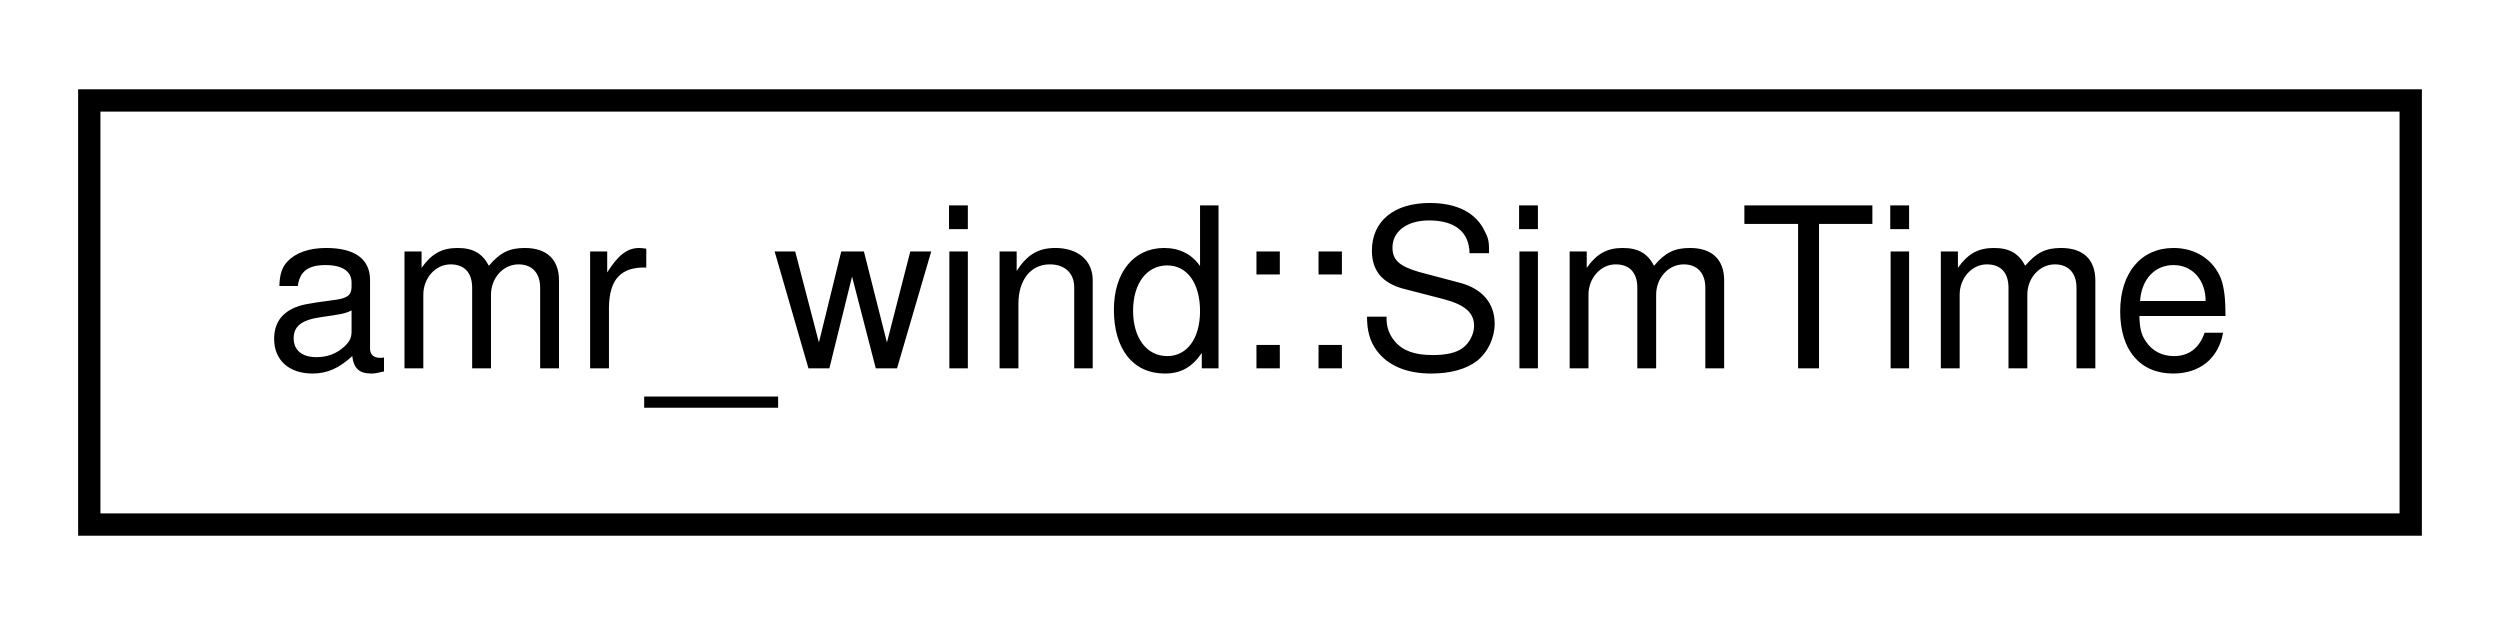
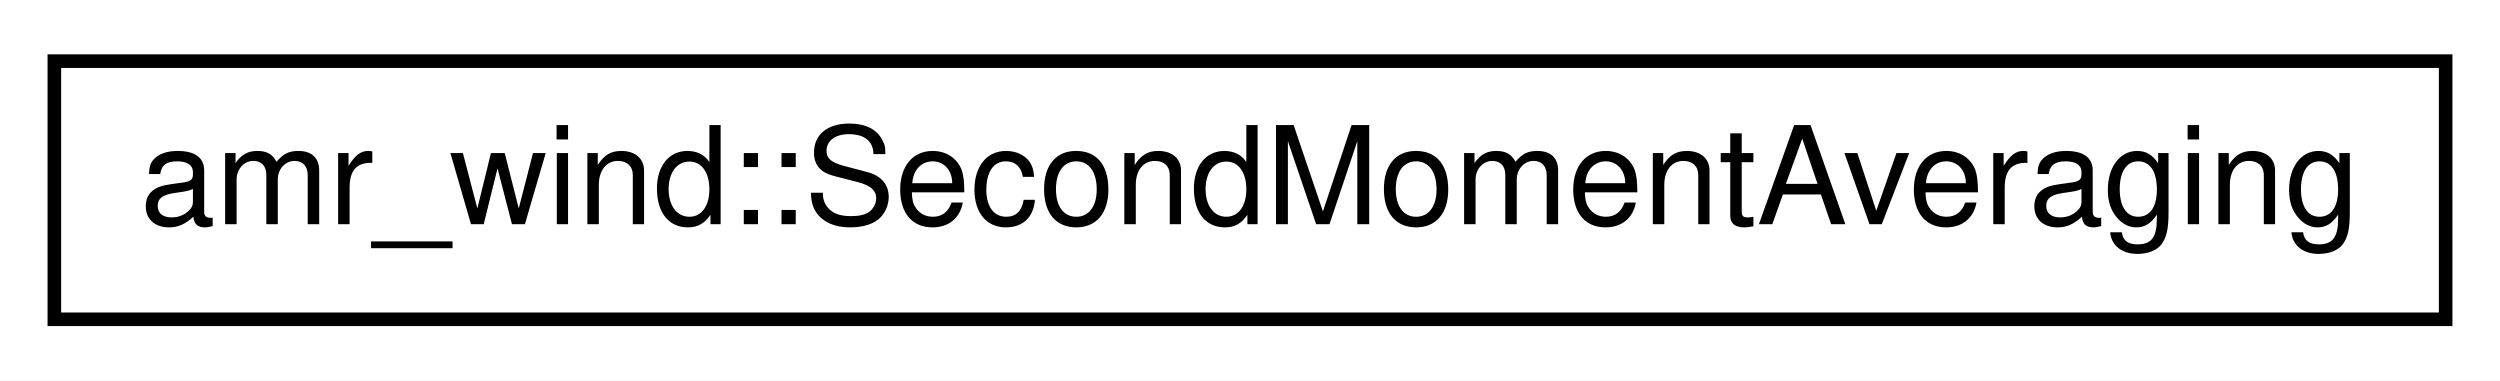
- <svg xmlns="http://www.w3.org/2000/svg" xmlns:xlink="http://www.w3.org/1999/xlink" width="112pt" height="28pt" viewBox="0.00 0.00 112.00 28.00">
+ <svg xmlns="http://www.w3.org/2000/svg" xmlns:xlink="http://www.w3.org/1999/xlink" width="184pt" height="28pt" viewBox="0.00 0.00 184.00 28.00">
  <g id="graph0" class="graph" transform="scale(1 1) rotate(0) translate(4 24)">
-     <polygon fill="#ffffff" stroke="transparent" points="-4,4 -4,-24 108,-24 108,4 -4,4" />
+     <polygon fill="#ffffff" stroke="transparent" points="-4,4 -4,-24 180,-24 180,4 -4,4" />
    <g id="node1" class="node">
      <g id="a_node1">
-         <a xlink:href="classamr__wind_1_1_sim_time.html" target="_top" xlink:title="Time manager for simulations. ">
-           <polygon fill="#ffffff" stroke="#000000" points="0,-.5 0,-19.5 104,-19.5 104,-.5 0,-.5" />
-           <text text-anchor="middle" x="52" y="-7.5" font-family="Helvetica,sans-Serif" font-size="10.00" fill="#000000">amr_wind::SimTime</text>
+         <a xlink:href="classamr__wind_1_1_second_moment_averaging.html" target="_top" xlink:title="Compute second moments for two variablesComputes second-moment statistics for any two variables...">
+           <polygon fill="#ffffff" stroke="#000000" points="0,-.5 0,-19.5 176,-19.5 176,-.5 0,-.5" />
+           <text text-anchor="middle" x="88" y="-7.5" font-family="Helvetica,sans-Serif" font-size="10.00" fill="#000000">amr_wind::SecondMomentAveraging</text>
        </a>
      </g>
    </g>
  </g>
</svg>
